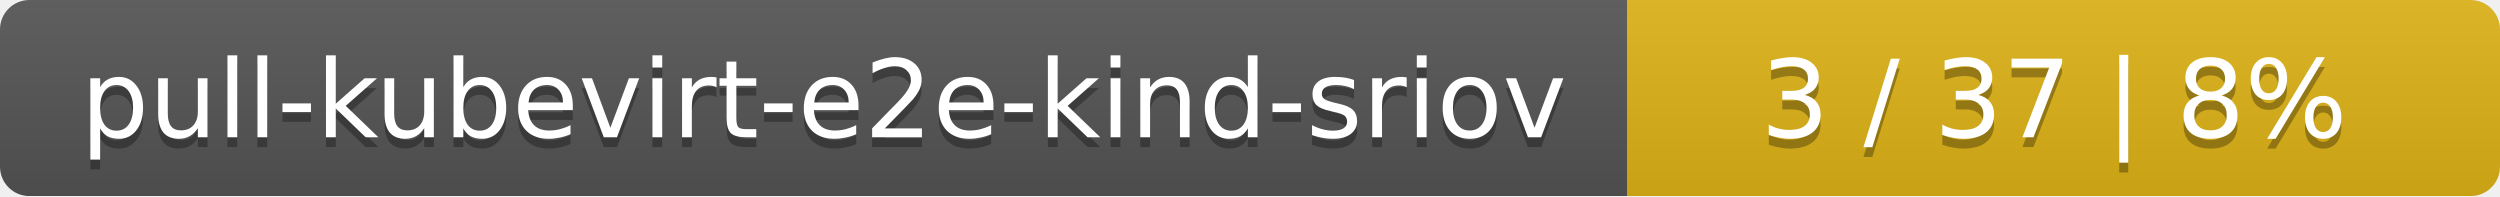
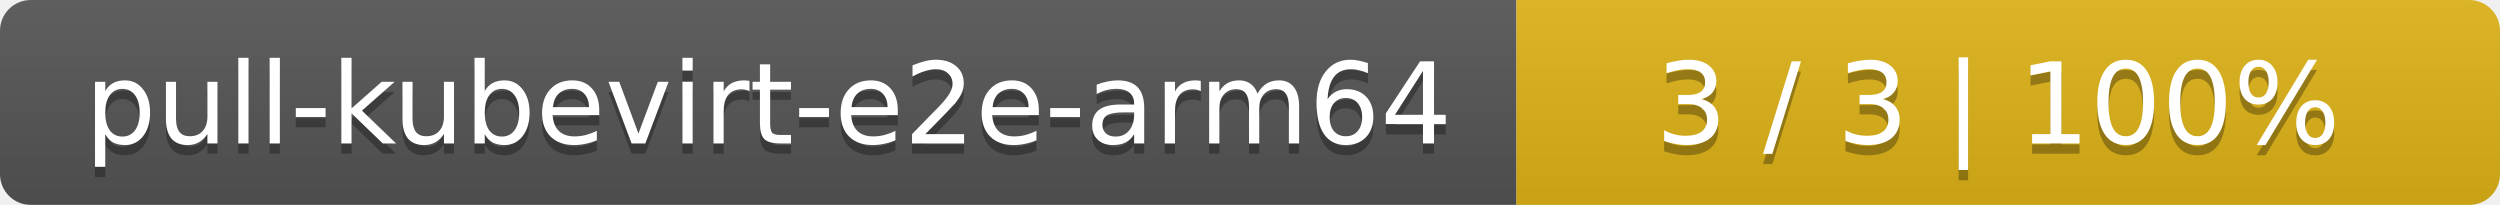
- <svg xmlns="http://www.w3.org/2000/svg" width="255" height="20">
+ <svg xmlns="http://www.w3.org/2000/svg" width="244" height="20">
  <linearGradient id="smooth" x2="0" y2="100%">
    <stop offset="0" stop-color="#bbb" stop-opacity=".1" />
    <stop offset="1" stop-opacity=".1" />
  </linearGradient>
  <mask id="round">
-     <rect width="255" height="20" rx="3" fill="#fff" />
+     <rect width="244" height="20" rx="3" fill="#fff" />
  </mask>
  <g mask="url(#round)">
-     <rect width="166" height="20" fill="#555" />
-     <rect x="166" width="89" height="20" fill="#dfb317" />
-     <rect width="255" height="20" fill="url(#smooth)" />
+     <rect width="148" height="20" fill="#555" />
+     <rect x="148" width="96" height="20" fill="#dfb317" />
+     <rect width="244" height="20" fill="url(#smooth)" />
  </g>
  <g fill="#fff" text-anchor="middle" font-family="DejaVu Sans,Verdana,Geneva,sans-serif" font-size="11">
-     <text x="84" y="15" fill="#010101" fill-opacity=".3">pull-kubevirt-e2e-kind-sriov</text>
-     <text x="84" y="14">pull-kubevirt-e2e-kind-sriov</text>
-     <text x="209.5" y="15" fill="#010101" fill-opacity=".3">3 / 37    |    8%</text>
-     <text x="209.5" y="14">3 / 37    |    8%</text>
+     <text x="75" y="15" fill="#010101" fill-opacity=".3">pull-kubevirt-e2e-arm64</text>
+     <text x="75" y="14">pull-kubevirt-e2e-arm64</text>
+     <text x="195" y="15" fill="#010101" fill-opacity=".3">3 / 3    |    100%</text>
+     <text x="195" y="14">3 / 3    |    100%</text>
  </g>
</svg>
